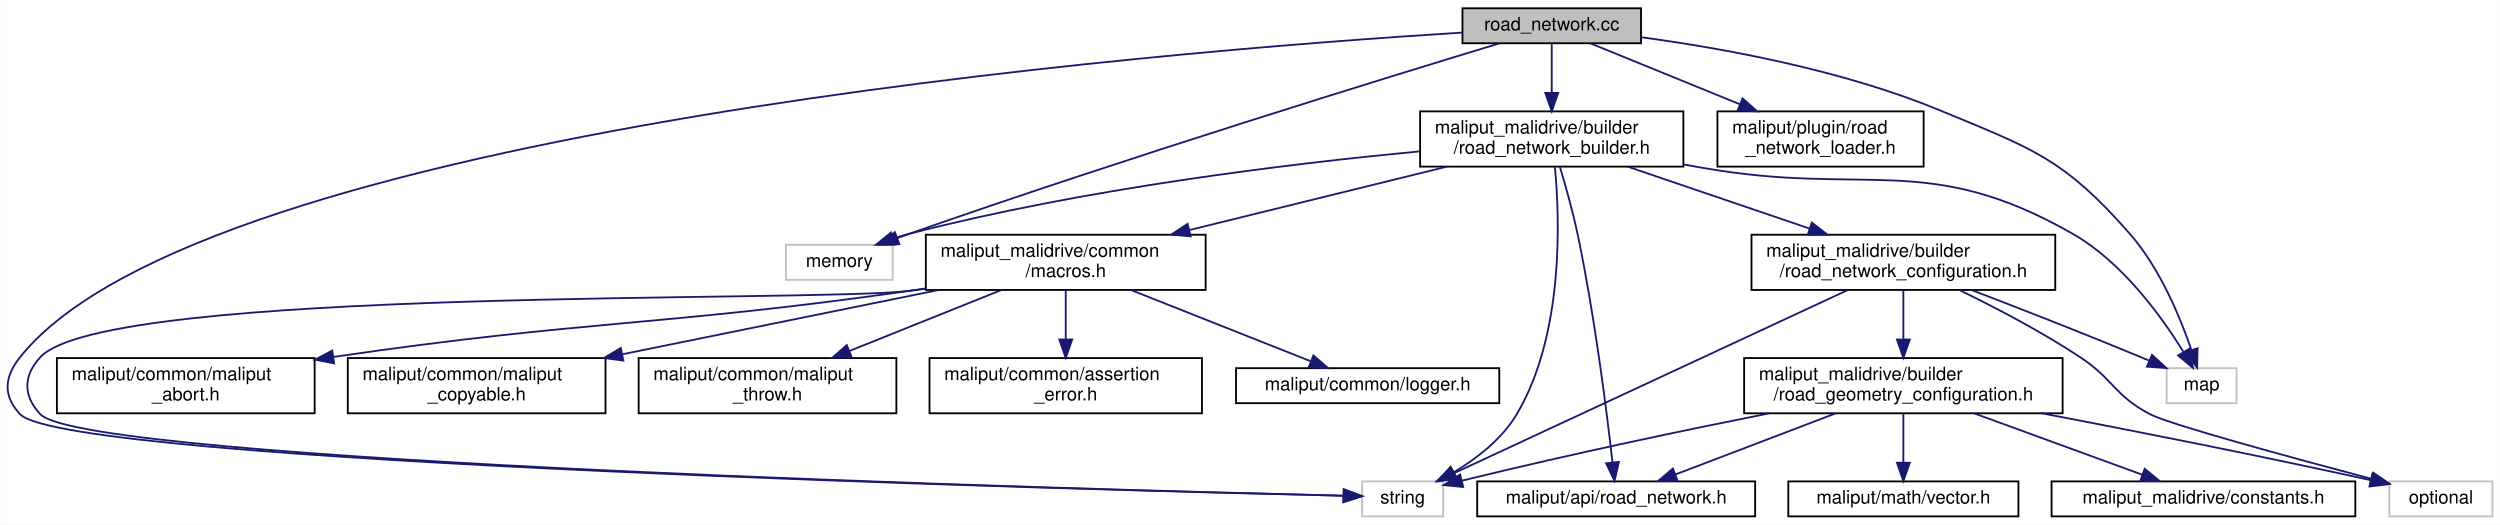
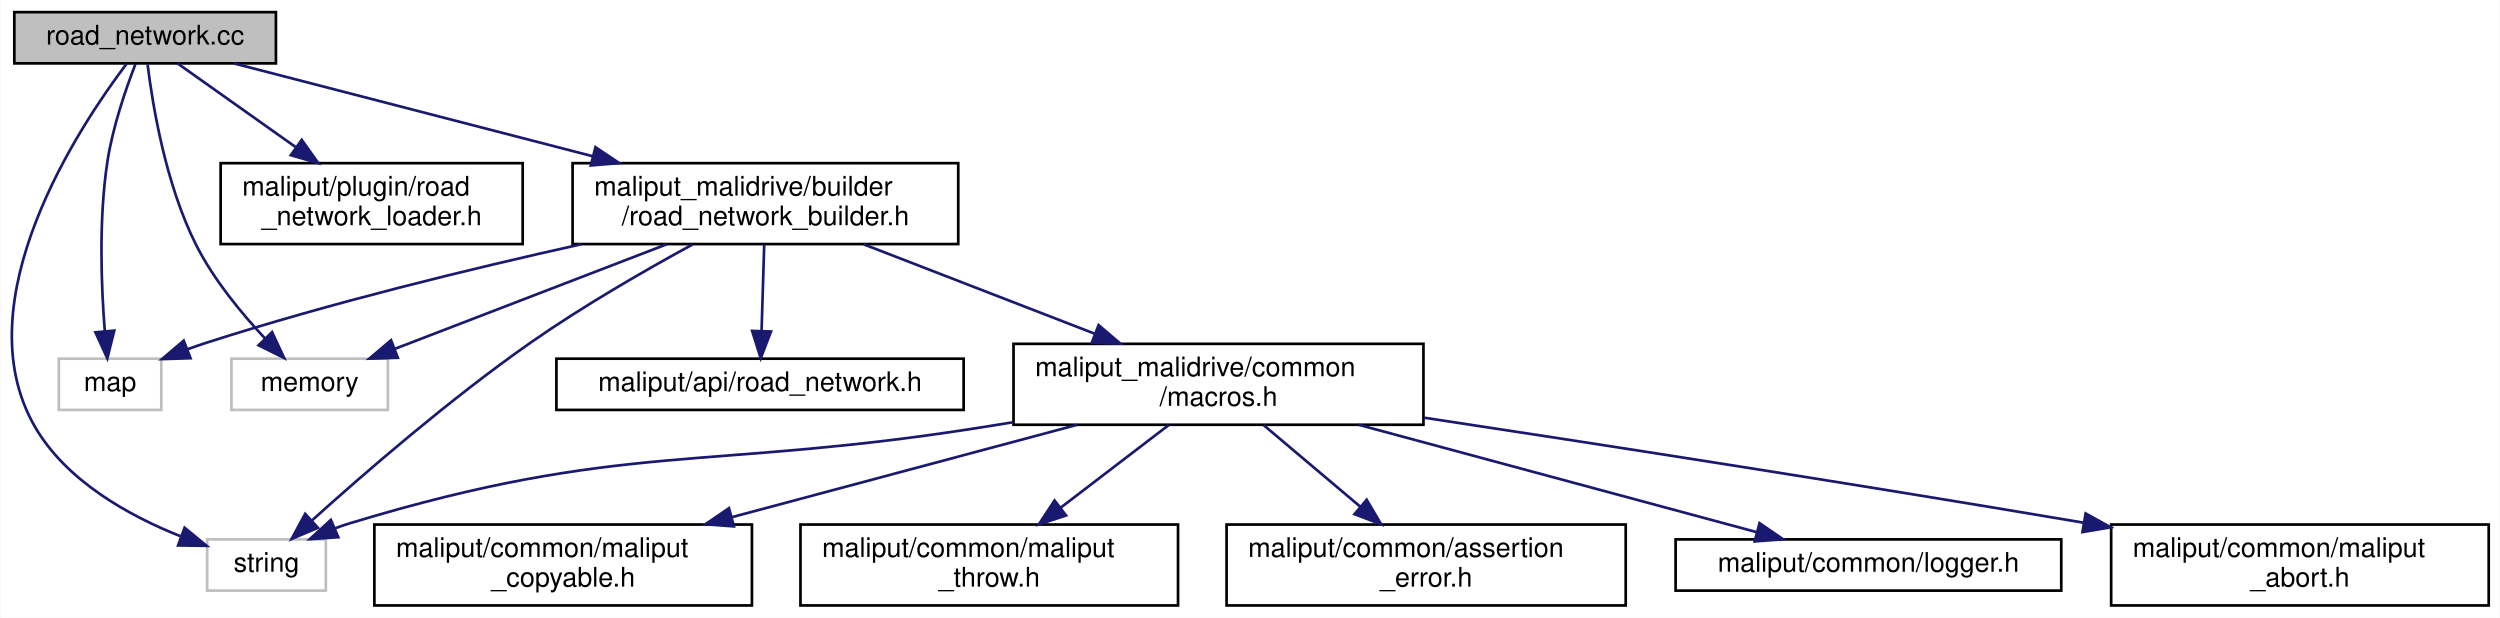
- <svg xmlns="http://www.w3.org/2000/svg" xmlns:xlink="http://www.w3.org/1999/xlink" width="1358pt" height="285pt" viewBox="0.00 0.00 1357.82 285.00">
-   <g id="graph0" class="graph" transform="scale(1 1) rotate(0) translate(4 281)">
-     <polygon fill="white" stroke="transparent" points="-4,4 -4,-281 1353.82,-281 1353.82,4 -4,4" />
+ <svg xmlns="http://www.w3.org/2000/svg" xmlns:xlink="http://www.w3.org/1999/xlink" width="927pt" height="229pt" viewBox="0.00 0.00 926.63 229.00">
+   <g id="graph0" class="graph" transform="scale(1 1) rotate(0) translate(4 225)">
+     <polygon fill="white" stroke="transparent" points="-4,4 -4,-225 922.63,-225 922.63,4 -4,4" />
    <g id="node1" class="node">
      <g id="a_node1">
        <a xlink:title=" ">
-           <polygon fill="#bfbfbf" stroke="black" points="790.32,-257.5 790.32,-276.5 887.32,-276.5 887.32,-257.5 790.32,-257.5" />
-           <text text-anchor="middle" x="838.82" y="-264.5" font-family="Helvetica,sans-Serif" font-size="10.00">road_network.cc</text>
+           <polygon fill="#bfbfbf" stroke="black" points="1.13,-201.5 1.13,-220.5 98.13,-220.5 98.13,-201.5 1.13,-201.5" />
+           <text text-anchor="middle" x="49.63" y="-208.5" font-family="Helvetica,sans-Serif" font-size="10.00">road_network.cc</text>
        </a>
      </g>
    </g>
    <g id="node2" class="node">
      <g id="a_node2">
        <a xlink:title=" ">
-           <polygon fill="white" stroke="#bfbfbf" points="1172.82,-62 1172.82,-81 1210.82,-81 1210.82,-62 1172.82,-62" />
-           <text text-anchor="middle" x="1191.82" y="-69" font-family="Helvetica,sans-Serif" font-size="10.00">map</text>
+           <polygon fill="white" stroke="#bfbfbf" points="17.63,-73 17.63,-92 55.63,-92 55.63,-73 17.63,-73" />
+           <text text-anchor="middle" x="36.63" y="-80" font-family="Helvetica,sans-Serif" font-size="10.00">map</text>
        </a>
      </g>
    </g>
    <g id="edge1" class="edge">
-       <path fill="none" stroke="midnightblue" d="M887.67,-260.73C931.44,-254.83 996.72,-243.04 1049.82,-221 1100.26,-200.07 1116.8,-195.05 1152.82,-154 1169.18,-135.35 1180.22,-108.63 1186.26,-90.94" />
-       <polygon fill="midnightblue" stroke="midnightblue" points="1189.65,-91.83 1189.38,-81.24 1182.98,-89.69 1189.65,-91.83" />
+       <path fill="none" stroke="midnightblue" d="M46.03,-201.22C42.57,-192.28 37.59,-177.94 35.63,-165 32.38,-143.63 33.36,-118.75 34.68,-102.15" />
+       <polygon fill="midnightblue" stroke="midnightblue" points="38.18,-102.41 35.61,-92.13 31.2,-101.77 38.18,-102.41" />
    </g>
    <g id="node3" class="node">
      <g id="a_node3">
        <a xlink:title=" ">
-           <polygon fill="white" stroke="#bfbfbf" points="422.82,-129 422.82,-148 480.82,-148 480.82,-129 422.82,-129" />
-           <text text-anchor="middle" x="451.82" y="-136" font-family="Helvetica,sans-Serif" font-size="10.00">memory</text>
+           <polygon fill="white" stroke="#bfbfbf" points="81.63,-73 81.63,-92 139.63,-92 139.63,-73 81.63,-73" />
+           <text text-anchor="middle" x="110.63" y="-80" font-family="Helvetica,sans-Serif" font-size="10.00">memory</text>
        </a>
      </g>
    </g>
    <g id="edge2" class="edge">
-       <path fill="none" stroke="midnightblue" d="M810.15,-257.37C750.29,-239.24 607.81,-195.41 489.82,-154 487.71,-153.26 485.54,-152.48 483.36,-151.68" />
-       <polygon fill="midnightblue" stroke="midnightblue" points="484.44,-148.35 473.85,-148.14 482,-154.91 484.44,-148.35" />
+       <path fill="none" stroke="midnightblue" d="M50.54,-201.12C52.34,-186.46 57.18,-156.56 68.63,-134 75.09,-121.26 85.29,-108.89 94.01,-99.58" />
+       <polygon fill="midnightblue" stroke="midnightblue" points="96.69,-101.86 101.18,-92.26 91.68,-96.96 96.69,-101.86" />
    </g>
    <g id="node4" class="node">
      <g id="a_node4">
        <a xlink:title=" ">
-           <polygon fill="white" stroke="#bfbfbf" points="735.82,-0.5 735.82,-19.5 779.82,-19.5 779.82,-0.5 735.82,-0.5" />
-           <text text-anchor="middle" x="757.82" y="-7.5" font-family="Helvetica,sans-Serif" font-size="10.00">string</text>
+           <polygon fill="white" stroke="#bfbfbf" points="72.63,-6 72.63,-25 116.63,-25 116.63,-6 72.63,-6" />
+           <text text-anchor="middle" x="94.63" y="-13" font-family="Helvetica,sans-Serif" font-size="10.00">string</text>
        </a>
      </g>
    </g>
    <g id="edge3" class="edge">
-       <path fill="none" stroke="midnightblue" d="M790.12,-263.3C627.24,-253.14 106.16,-211.29 6.82,-87 -1.78,-76.24 -2.63,-66.03 6.82,-56 31.83,-29.45 585.24,-14.97 725.66,-11.71" />
-       <polygon fill="midnightblue" stroke="midnightblue" points="725.86,-15.21 735.78,-11.48 725.7,-8.21 725.86,-15.21" />
+       <path fill="none" stroke="midnightblue" d="M42.78,-201.39C25.27,-178.26 -17.93,-113.4 8.63,-67 20.25,-46.69 43.58,-33.75 63,-26.06" />
+       <polygon fill="midnightblue" stroke="midnightblue" points="64.26,-29.33 72.44,-22.6 61.85,-22.75 64.26,-29.33" />
    </g>
    <g id="node5" class="node">
      <g id="a_node5">
        <a xlink:href="../../maliput/html/road__network__loader_8h.html.html" xlink:title=" ">
-           <polygon fill="white" stroke="black" points="928.82,-190.5 928.82,-220.5 1040.82,-220.5 1040.82,-190.5 928.82,-190.5" />
-           <text text-anchor="start" x="936.82" y="-208.5" font-family="Helvetica,sans-Serif" font-size="10.00">maliput/plugin/road</text>
-           <text text-anchor="middle" x="984.82" y="-197.5" font-family="Helvetica,sans-Serif" font-size="10.00">_network_loader.h</text>
+           <polygon fill="white" stroke="black" points="77.63,-134.5 77.63,-164.5 189.63,-164.5 189.63,-134.5 77.63,-134.5" />
+           <text text-anchor="start" x="85.63" y="-152.5" font-family="Helvetica,sans-Serif" font-size="10.00">maliput/plugin/road</text>
+           <text text-anchor="middle" x="133.63" y="-141.5" font-family="Helvetica,sans-Serif" font-size="10.00">_network_loader.h</text>
        </a>
      </g>
    </g>
    <g id="edge4" class="edge">
-       <path fill="none" stroke="midnightblue" d="M859.74,-257.48C880.81,-248.89 913.95,-235.38 940.83,-224.43" />
-       <polygon fill="midnightblue" stroke="midnightblue" points="942.47,-227.54 950.41,-220.52 939.83,-221.06 942.47,-227.54" />
+       <path fill="none" stroke="midnightblue" d="M61.66,-201.48C73.04,-193.42 90.53,-181.02 105.43,-170.47" />
+       <polygon fill="midnightblue" stroke="midnightblue" points="107.69,-173.16 113.83,-164.52 103.65,-167.45 107.69,-173.16" />
    </g>
    <g id="node6" class="node">
      <g id="a_node6">
        <a xlink:href="road__network__builder_8h.html" target="_top" xlink:title=" ">
-           <polygon fill="white" stroke="black" points="767.32,-190.5 767.32,-220.5 910.32,-220.5 910.32,-190.5 767.32,-190.5" />
-           <text text-anchor="start" x="775.32" y="-208.5" font-family="Helvetica,sans-Serif" font-size="10.00">maliput_malidrive/builder</text>
-           <text text-anchor="middle" x="838.82" y="-197.5" font-family="Helvetica,sans-Serif" font-size="10.00">/road_network_builder.h</text>
+           <polygon fill="white" stroke="black" points="208.13,-134.5 208.13,-164.5 351.13,-164.5 351.13,-134.5 208.13,-134.5" />
+           <text text-anchor="start" x="216.13" y="-152.5" font-family="Helvetica,sans-Serif" font-size="10.00">maliput_malidrive/builder</text>
+           <text text-anchor="middle" x="279.63" y="-141.5" font-family="Helvetica,sans-Serif" font-size="10.00">/road_network_builder.h</text>
        </a>
      </g>
    </g>
    <g id="edge5" class="edge">
-       <path fill="none" stroke="midnightblue" d="M838.82,-257.48C838.82,-250.47 838.82,-240.19 838.82,-230.7" />
-       <polygon fill="midnightblue" stroke="midnightblue" points="842.32,-230.52 838.82,-220.52 835.32,-230.52 842.32,-230.52" />
+       <path fill="none" stroke="midnightblue" d="M82.58,-201.48C117.15,-192.53 172.36,-178.25 215.56,-167.07" />
+       <polygon fill="midnightblue" stroke="midnightblue" points="216.61,-170.42 225.42,-164.52 214.86,-163.64 216.61,-170.42" />
    </g>
    <g id="edge6" class="edge">
-       <path fill="none" stroke="midnightblue" d="M910.37,-191.69C913.57,-191.12 916.73,-190.55 919.82,-190 1009.59,-173.97 1042.63,-199.21 1121.82,-154 1148.72,-138.64 1170.17,-108.92 1181.93,-89.93" />
-       <polygon fill="midnightblue" stroke="midnightblue" points="1185.07,-91.49 1187.17,-81.11 1179.05,-87.91 1185.07,-91.49" />
+       <path fill="none" stroke="midnightblue" d="M211.35,-134.44C170.67,-125.41 118.23,-112.66 72.63,-98 70.21,-97.22 67.73,-96.36 65.25,-95.46" />
+       <polygon fill="midnightblue" stroke="midnightblue" points="66.46,-92.17 55.87,-91.84 63.94,-98.7 66.46,-92.17" />
    </g>
    <g id="edge7" class="edge">
-       <path fill="none" stroke="midnightblue" d="M767.05,-198.78C695.85,-192.02 584.04,-178.47 489.82,-154 487,-153.27 484.1,-152.4 481.23,-151.45" />
-       <polygon fill="midnightblue" stroke="midnightblue" points="482.26,-148.1 471.67,-148.02 479.9,-154.69 482.26,-148.1" />
+       <path fill="none" stroke="midnightblue" d="M242.96,-134.4C212.91,-122.84 170.83,-106.66 142.25,-95.66" />
+       <polygon fill="midnightblue" stroke="midnightblue" points="143.33,-92.33 132.74,-92.01 140.82,-98.86 143.33,-92.33" />
    </g>
    <g id="edge8" class="edge">
-       <path fill="none" stroke="midnightblue" d="M840.54,-190.22C843.19,-162.29 845.53,-99.37 819.82,-56 811.85,-42.56 798.14,-31.98 785.63,-24.46" />
-       <polygon fill="midnightblue" stroke="midnightblue" points="787.27,-21.37 776.84,-19.53 783.85,-27.47 787.27,-21.37" />
+       <path fill="none" stroke="midnightblue" d="M252.64,-134.37C235.09,-124.81 211.95,-111.5 192.63,-98 162.6,-77.02 130.44,-49.11 111.45,-31.99" />
+       <polygon fill="midnightblue" stroke="midnightblue" points="113.69,-29.29 103.94,-25.16 108.98,-34.47 113.69,-29.29" />
    </g>
    <g id="node7" class="node">
      <g id="a_node7">
        <a xlink:href="../../maliput/html/road__network_8h.html.html" xlink:title=" ">
-           <polygon fill="white" stroke="black" points="798.32,-0.5 798.32,-19.5 949.32,-19.5 949.32,-0.5 798.32,-0.5" />
-           <text text-anchor="middle" x="873.82" y="-7.5" font-family="Helvetica,sans-Serif" font-size="10.00">maliput/api/road_network.h</text>
+           <polygon fill="white" stroke="black" points="202.13,-73 202.13,-92 353.13,-92 353.13,-73 202.13,-73" />
+           <text text-anchor="middle" x="277.63" y="-80" font-family="Helvetica,sans-Serif" font-size="10.00">maliput/api/road_network.h</text>
        </a>
      </g>
    </g>
    <g id="edge9" class="edge">
-       <path fill="none" stroke="midnightblue" d="M843.22,-190.47C846.25,-180.4 850.19,-166.46 852.82,-154 862.12,-109.96 868.7,-57.43 871.8,-29.93" />
-       <polygon fill="midnightblue" stroke="midnightblue" points="875.31,-30.09 872.92,-19.77 868.35,-29.33 875.31,-30.09" />
+       <path fill="none" stroke="midnightblue" d="M279.19,-134.4C278.9,-125.06 278.52,-112.71 278.21,-102.52" />
+       <polygon fill="midnightblue" stroke="midnightblue" points="281.7,-102.08 277.89,-92.19 274.7,-102.3 281.7,-102.08" />
    </g>
    <g id="node8" class="node">
      <g id="a_node8">
-         <a xlink:href="road__network__configuration_8h.html" target="_top" xlink:title=" ">
-           <polygon fill="white" stroke="black" points="947.32,-123.5 947.32,-153.5 1112.32,-153.5 1112.32,-123.5 947.32,-123.5" />
-           <text text-anchor="start" x="955.32" y="-141.5" font-family="Helvetica,sans-Serif" font-size="10.00">maliput_malidrive/builder</text>
-           <text text-anchor="middle" x="1029.82" y="-130.5" font-family="Helvetica,sans-Serif" font-size="10.00">/road_network_configuration.h</text>
+         <a xlink:href="macros_8h.html" target="_top" xlink:title=" ">
+           <polygon fill="white" stroke="black" points="371.63,-67.5 371.63,-97.5 523.63,-97.5 523.63,-67.5 371.63,-67.5" />
+           <text text-anchor="start" x="379.63" y="-85.5" font-family="Helvetica,sans-Serif" font-size="10.00">maliput_malidrive/common</text>
+           <text text-anchor="middle" x="447.63" y="-74.5" font-family="Helvetica,sans-Serif" font-size="10.00">/macros.h</text>
        </a>
      </g>
    </g>
    <g id="edge10" class="edge">
-       <path fill="none" stroke="midnightblue" d="M880.27,-190.4C909.17,-180.56 947.94,-167.37 978.75,-156.88" />
-       <polygon fill="midnightblue" stroke="midnightblue" points="980.12,-160.11 988.46,-153.58 977.86,-153.48 980.12,-160.11" />
-     </g>
-     <g id="node13" class="node">
-       <g id="a_node13">
-         <a xlink:href="macros_8h.html" target="_top" xlink:title=" ">
-           <polygon fill="white" stroke="black" points="498.82,-123.5 498.82,-153.5 650.82,-153.5 650.82,-123.5 498.82,-123.5" />
-           <text text-anchor="start" x="506.82" y="-141.5" font-family="Helvetica,sans-Serif" font-size="10.00">maliput_malidrive/common</text>
-           <text text-anchor="middle" x="574.82" y="-130.5" font-family="Helvetica,sans-Serif" font-size="10.00">/macros.h</text>
-         </a>
-       </g>
-     </g>
-     <g id="edge20" class="edge">
-       <path fill="none" stroke="midnightblue" d="M781.86,-190.48C740.8,-180.37 685.23,-166.68 642,-156.04" />
-       <polygon fill="midnightblue" stroke="midnightblue" points="642.68,-152.6 632.13,-153.61 641.01,-159.4 642.68,-152.6" />
+       <path fill="none" stroke="midnightblue" d="M316.08,-134.4C341.18,-124.69 374.72,-111.71 401.65,-101.29" />
+       <polygon fill="midnightblue" stroke="midnightblue" points="403.18,-104.45 411.24,-97.58 400.65,-97.92 403.18,-104.45" />
    </g>
    <g id="edge11" class="edge">
-       <path fill="none" stroke="midnightblue" d="M1066.96,-123.42C1092.82,-113.51 1128.06,-99.77 1158.82,-87 1160.23,-86.42 1161.67,-85.81 1163.12,-85.19" />
-       <polygon fill="midnightblue" stroke="midnightblue" points="1164.89,-88.24 1172.68,-81.07 1162.11,-81.82 1164.89,-88.24" />
-     </g>
-     <g id="edge13" class="edge">
-       <path fill="none" stroke="midnightblue" d="M999.67,-123.48C946.53,-98.76 836.94,-47.8 785.56,-23.9" />
-       <polygon fill="midnightblue" stroke="midnightblue" points="786.92,-20.67 776.38,-19.63 783.97,-27.02 786.92,-20.67" />
+       <path fill="none" stroke="midnightblue" d="M371.18,-68.39C368.29,-67.92 365.43,-67.45 362.63,-67 257.44,-50.04 227.59,-61.89 125.63,-31 123.75,-30.43 121.84,-29.77 119.94,-29.05" />
+       <polygon fill="midnightblue" stroke="midnightblue" points="121.26,-25.8 110.69,-25.08 118.5,-32.24 121.26,-25.8" />
    </g>
    <g id="node9" class="node">
      <g id="a_node9">
-         <a xlink:title=" ">
-           <polygon fill="white" stroke="#bfbfbf" points="1293.82,-0.5 1293.82,-19.5 1349.82,-19.5 1349.82,-0.5 1293.82,-0.5" />
-           <text text-anchor="middle" x="1321.82" y="-7.5" font-family="Helvetica,sans-Serif" font-size="10.00">optional</text>
+         <a xlink:href="../../maliput/html/assertion__error_8h.html.html" xlink:title=" ">
+           <polygon fill="white" stroke="black" points="450.63,-0.5 450.63,-30.5 598.63,-30.5 598.63,-0.5 450.63,-0.5" />
+           <text text-anchor="start" x="458.63" y="-18.5" font-family="Helvetica,sans-Serif" font-size="10.00">maliput/common/assertion</text>
+           <text text-anchor="middle" x="524.63" y="-7.5" font-family="Helvetica,sans-Serif" font-size="10.00">_error.h</text>
        </a>
      </g>
    </g>
    <g id="edge12" class="edge">
-       <path fill="none" stroke="midnightblue" d="M1060.54,-123.3C1079.83,-113.91 1104.93,-100.82 1125.82,-87 1144,-74.98 1144.5,-66.08 1163.82,-56 1174.56,-50.4 1240.62,-32.41 1283.86,-20.95" />
-       <polygon fill="midnightblue" stroke="midnightblue" points="1285,-24.27 1293.77,-18.33 1283.21,-17.5 1285,-24.27" />
+       <path fill="none" stroke="midnightblue" d="M464.33,-67.4C474.83,-58.54 488.54,-46.96 500.24,-37.09" />
+       <polygon fill="midnightblue" stroke="midnightblue" points="502.57,-39.7 507.95,-30.58 498.05,-34.35 502.57,-39.7" />
    </g>
    <g id="node10" class="node">
      <g id="a_node10">
-         <a xlink:href="road__geometry__configuration_8h.html" target="_top" xlink:title=" ">
-           <polygon fill="white" stroke="black" points="943.32,-56.5 943.32,-86.5 1116.32,-86.5 1116.32,-56.5 943.32,-56.5" />
-           <text text-anchor="start" x="951.32" y="-74.5" font-family="Helvetica,sans-Serif" font-size="10.00">maliput_malidrive/builder</text>
-           <text text-anchor="middle" x="1029.82" y="-63.5" font-family="Helvetica,sans-Serif" font-size="10.00">/road_geometry_configuration.h</text>
+         <a xlink:href="../../maliput/html/logger_8h.html.html" xlink:title=" ">
+           <polygon fill="white" stroke="black" points="617.13,-6 617.13,-25 760.13,-25 760.13,-6 617.13,-6" />
+           <text text-anchor="middle" x="688.63" y="-13" font-family="Helvetica,sans-Serif" font-size="10.00">maliput/common/logger.h</text>
+         </a>
+       </g>
+     </g>
+     <g id="edge13" class="edge">
+       <path fill="none" stroke="midnightblue" d="M499.62,-67.48C543.76,-55.57 606.26,-38.72 647.11,-27.7" />
+       <polygon fill="midnightblue" stroke="midnightblue" points="648.26,-31.01 657,-25.03 646.44,-24.25 648.26,-31.01" />
+     </g>
+     <g id="node11" class="node">
+       <g id="a_node11">
+         <a xlink:href="../../maliput/html/maliput__abort_8h.html.html" xlink:title=" ">
+           <polygon fill="white" stroke="black" points="778.63,-0.5 778.63,-30.5 918.63,-30.5 918.63,-0.5 778.63,-0.5" />
+           <text text-anchor="start" x="786.63" y="-18.5" font-family="Helvetica,sans-Serif" font-size="10.00">maliput/common/maliput</text>
+           <text text-anchor="middle" x="848.63" y="-7.5" font-family="Helvetica,sans-Serif" font-size="10.00">_abort.h</text>
        </a>
      </g>
    </g>
    <g id="edge14" class="edge">
-       <path fill="none" stroke="midnightblue" d="M1029.82,-123.4C1029.82,-115.64 1029.82,-105.81 1029.82,-96.86" />
-       <polygon fill="midnightblue" stroke="midnightblue" points="1033.32,-96.58 1029.82,-86.58 1026.32,-96.58 1033.32,-96.58" />
+       <path fill="none" stroke="midnightblue" d="M523.84,-70.12C586.78,-60.59 678.74,-46.36 768.36,-31.19" />
+       <polygon fill="midnightblue" stroke="midnightblue" points="769.16,-34.61 778.43,-29.48 767.99,-27.7 769.16,-34.61" />
    </g>
-     <g id="edge16" class="edge">
-       <path fill="none" stroke="midnightblue" d="M956.8,-56.45C911.52,-47.43 851.96,-35.02 790.1,-19.93" />
-       <polygon fill="midnightblue" stroke="midnightblue" points="790.7,-16.47 780.15,-17.49 789.03,-23.27 790.7,-16.47" />
-     </g>
-     <g id="edge17" class="edge">
-       <path fill="none" stroke="midnightblue" d="M992.85,-56.4C966.44,-46.33 931.26,-32.91 906.01,-23.28" />
-       <polygon fill="midnightblue" stroke="midnightblue" points="907.11,-19.95 896.52,-19.66 904.62,-26.49 907.11,-19.95" />
-     </g>
-     <g id="edge15" class="edge">
-       <path fill="none" stroke="midnightblue" d="M1105.04,-56.49C1153.43,-47.27 1217.89,-34.6 1283.46,-20.23" />
-       <polygon fill="midnightblue" stroke="midnightblue" points="1284.56,-23.57 1293.57,-18 1283.05,-16.74 1284.56,-23.57" />
-     </g>
-     <g id="node11" class="node">
-       <g id="a_node11">
-         <a xlink:href="../../maliput/html/vector_8h.html.html" xlink:title=" ">
-           <polygon fill="white" stroke="black" points="967.32,-0.5 967.32,-19.5 1092.32,-19.5 1092.32,-0.5 967.32,-0.5" />
-           <text text-anchor="middle" x="1029.82" y="-7.5" font-family="Helvetica,sans-Serif" font-size="10.00">maliput/math/vector.h</text>
+     <g id="node12" class="node">
+       <g id="a_node12">
+         <a xlink:href="../../maliput/html/maliput__copyable_8h.html.html" xlink:title=" ">
+           <polygon fill="white" stroke="black" points="134.63,-0.5 134.63,-30.5 274.63,-30.5 274.63,-0.5 134.63,-0.5" />
+           <text text-anchor="start" x="142.63" y="-18.5" font-family="Helvetica,sans-Serif" font-size="10.00">maliput/common/maliput</text>
+           <text text-anchor="middle" x="204.63" y="-7.5" font-family="Helvetica,sans-Serif" font-size="10.00">_copyable.h</text>
        </a>
      </g>
    </g>
-     <g id="edge18" class="edge">
-       <path fill="none" stroke="midnightblue" d="M1029.82,-56.4C1029.82,-48.47 1029.82,-38.46 1029.82,-29.86" />
-       <polygon fill="midnightblue" stroke="midnightblue" points="1033.32,-29.66 1029.82,-19.66 1026.32,-29.66 1033.32,-29.66" />
+     <g id="edge15" class="edge">
+       <path fill="none" stroke="midnightblue" d="M395.2,-67.48C357.64,-57.43 306.9,-43.86 267.21,-33.24" />
+       <polygon fill="midnightblue" stroke="midnightblue" points="267.94,-29.81 257.38,-30.61 266.13,-36.58 267.94,-29.81" />
    </g>
-     <g id="node12" class="node">
-       <g id="a_node12">
-         <a xlink:href="constants_8h.html" target="_top" xlink:title=" ">
-           <polygon fill="white" stroke="black" points="1110.32,-0.5 1110.32,-19.5 1275.32,-19.5 1275.32,-0.5 1110.32,-0.5" />
-           <text text-anchor="middle" x="1192.82" y="-7.5" font-family="Helvetica,sans-Serif" font-size="10.00">maliput_malidrive/constants.h</text>
+     <g id="node13" class="node">
+       <g id="a_node13">
+         <a xlink:href="../../maliput/html/maliput__throw_8h.html.html" xlink:title=" ">
+           <polygon fill="white" stroke="black" points="292.63,-0.5 292.63,-30.5 432.63,-30.5 432.63,-0.5 292.63,-0.5" />
+           <text text-anchor="start" x="300.63" y="-18.5" font-family="Helvetica,sans-Serif" font-size="10.00">maliput/common/maliput</text>
+           <text text-anchor="middle" x="362.63" y="-7.5" font-family="Helvetica,sans-Serif" font-size="10.00">_throw.h</text>
        </a>
      </g>
    </g>
-     <g id="edge19" class="edge">
-       <path fill="none" stroke="midnightblue" d="M1068.45,-56.4C1096.16,-46.28 1133.13,-32.79 1159.54,-23.15" />
-       <polygon fill="midnightblue" stroke="midnightblue" points="1160.91,-26.37 1169.1,-19.66 1158.51,-19.8 1160.91,-26.37" />
-     </g>
-     <g id="edge21" class="edge">
-       <path fill="none" stroke="midnightblue" d="M498.41,-124.12C495.52,-123.72 492.64,-123.35 489.82,-123 437.62,-116.57 53.57,-125.58 17.82,-87 8.46,-76.89 8.38,-66.03 17.82,-56 42.43,-29.85 586.58,-15.09 725.68,-11.74" />
-       <polygon fill="midnightblue" stroke="midnightblue" points="725.79,-15.24 735.71,-11.5 725.62,-8.24 725.79,-15.24" />
-     </g>
-     <g id="node14" class="node">
-       <g id="a_node14">
-         <a xlink:href="../../maliput/html/assertion__error_8h.html.html" xlink:title=" ">
-           <polygon fill="white" stroke="black" points="500.82,-56.5 500.82,-86.5 648.82,-86.5 648.82,-56.5 500.82,-56.5" />
-           <text text-anchor="start" x="508.82" y="-74.5" font-family="Helvetica,sans-Serif" font-size="10.00">maliput/common/assertion</text>
-           <text text-anchor="middle" x="574.82" y="-63.5" font-family="Helvetica,sans-Serif" font-size="10.00">_error.h</text>
-         </a>
-       </g>
-     </g>
-     <g id="edge22" class="edge">
-       <path fill="none" stroke="midnightblue" d="M574.82,-123.4C574.82,-115.64 574.82,-105.81 574.82,-96.86" />
-       <polygon fill="midnightblue" stroke="midnightblue" points="578.32,-96.58 574.82,-86.58 571.32,-96.58 578.32,-96.58" />
-     </g>
-     <g id="node15" class="node">
-       <g id="a_node15">
-         <a xlink:href="../../maliput/html/logger_8h.html.html" xlink:title=" ">
-           <polygon fill="white" stroke="black" points="667.32,-62 667.32,-81 810.32,-81 810.32,-62 667.32,-62" />
-           <text text-anchor="middle" x="738.82" y="-69" font-family="Helvetica,sans-Serif" font-size="10.00">maliput/common/logger.h</text>
-         </a>
-       </g>
-     </g>
-     <g id="edge23" class="edge">
-       <path fill="none" stroke="midnightblue" d="M610.41,-123.4C639.44,-111.89 680.04,-95.8 707.77,-84.81" />
-       <polygon fill="midnightblue" stroke="midnightblue" points="709.35,-87.95 717.36,-81.01 706.77,-81.44 709.35,-87.95" />
-     </g>
-     <g id="node16" class="node">
-       <g id="a_node16">
-         <a xlink:href="../../maliput/html/maliput__abort_8h.html.html" xlink:title=" ">
-           <polygon fill="white" stroke="black" points="26.82,-56.5 26.82,-86.5 166.82,-86.5 166.82,-56.5 26.82,-56.5" />
-           <text text-anchor="start" x="34.82" y="-74.5" font-family="Helvetica,sans-Serif" font-size="10.00">maliput/common/maliput</text>
-           <text text-anchor="middle" x="96.82" y="-63.5" font-family="Helvetica,sans-Serif" font-size="10.00">_abort.h</text>
-         </a>
-       </g>
-     </g>
-     <g id="edge24" class="edge">
-       <path fill="none" stroke="midnightblue" d="M498.4,-124.26C495.5,-123.82 492.64,-123.4 489.82,-123 354.02,-103.65 316.5,-107.49 177.2,-87.14" />
-       <polygon fill="midnightblue" stroke="midnightblue" points="177.4,-83.63 166.99,-85.63 176.37,-90.56 177.4,-83.63" />
-     </g>
-     <g id="node17" class="node">
-       <g id="a_node17">
-         <a xlink:href="../../maliput/html/maliput__copyable_8h.html.html" xlink:title=" ">
-           <polygon fill="white" stroke="black" points="184.82,-56.5 184.82,-86.5 324.82,-86.5 324.82,-56.5 184.82,-56.5" />
-           <text text-anchor="start" x="192.82" y="-74.5" font-family="Helvetica,sans-Serif" font-size="10.00">maliput/common/maliput</text>
-           <text text-anchor="middle" x="254.82" y="-63.5" font-family="Helvetica,sans-Serif" font-size="10.00">_copyable.h</text>
-         </a>
-       </g>
-     </g>
-     <g id="edge25" class="edge">
-       <path fill="none" stroke="midnightblue" d="M505.78,-123.48C455.29,-113.22 386.71,-99.29 334,-88.58" />
-       <polygon fill="midnightblue" stroke="midnightblue" points="334.51,-85.12 324.01,-86.55 333.12,-91.98 334.51,-85.12" />
-     </g>
-     <g id="node18" class="node">
-       <g id="a_node18">
-         <a xlink:href="../../maliput/html/maliput__throw_8h.html.html" xlink:title=" ">
-           <polygon fill="white" stroke="black" points="342.82,-56.5 342.82,-86.5 482.82,-86.5 482.82,-56.5 342.82,-56.5" />
-           <text text-anchor="start" x="350.82" y="-74.5" font-family="Helvetica,sans-Serif" font-size="10.00">maliput/common/maliput</text>
-           <text text-anchor="middle" x="412.82" y="-63.5" font-family="Helvetica,sans-Serif" font-size="10.00">_throw.h</text>
-         </a>
-       </g>
-     </g>
-     <g id="edge26" class="edge">
-       <path fill="none" stroke="midnightblue" d="M539.67,-123.4C515.57,-113.73 483.41,-100.82 457.5,-90.43" />
-       <polygon fill="midnightblue" stroke="midnightblue" points="458.49,-87.05 447.9,-86.58 455.88,-93.55 458.49,-87.05" />
+     <g id="edge16" class="edge">
+       <path fill="none" stroke="midnightblue" d="M429.18,-67.4C417.49,-58.45 402.17,-46.74 389.17,-36.8" />
+       <polygon fill="midnightblue" stroke="midnightblue" points="391.1,-33.87 381.03,-30.58 386.85,-39.43 391.1,-33.87" />
    </g>
  </g>
</svg>
